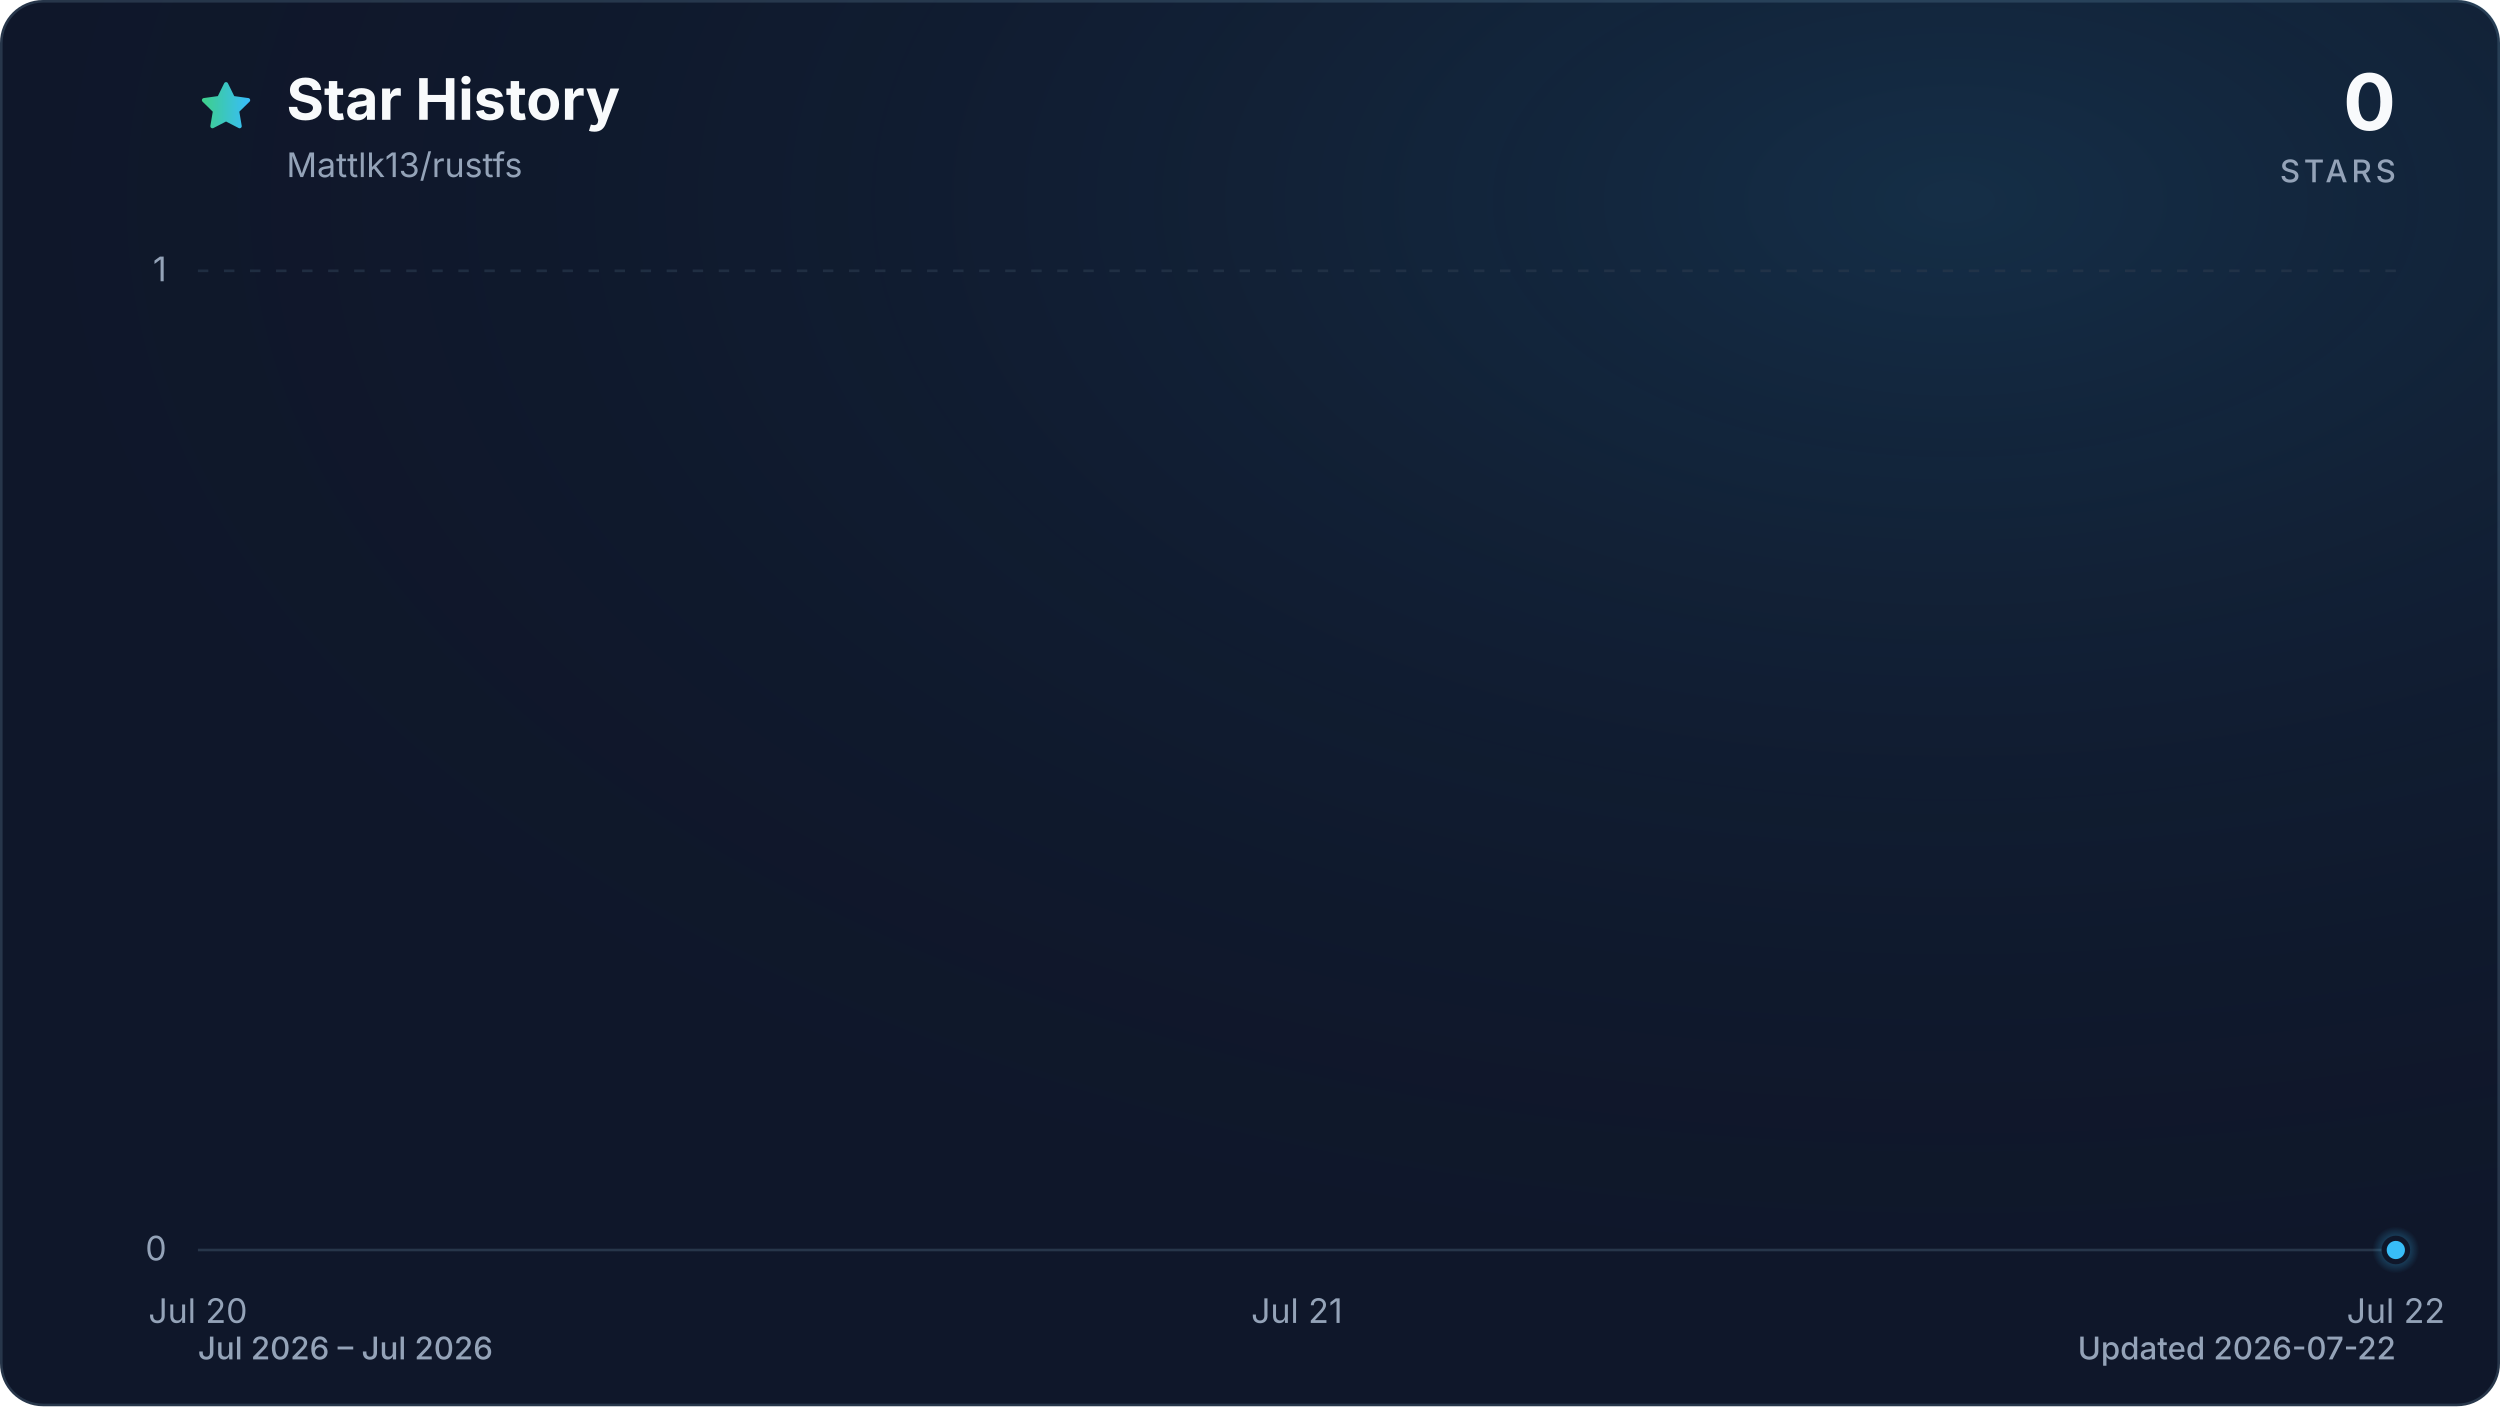
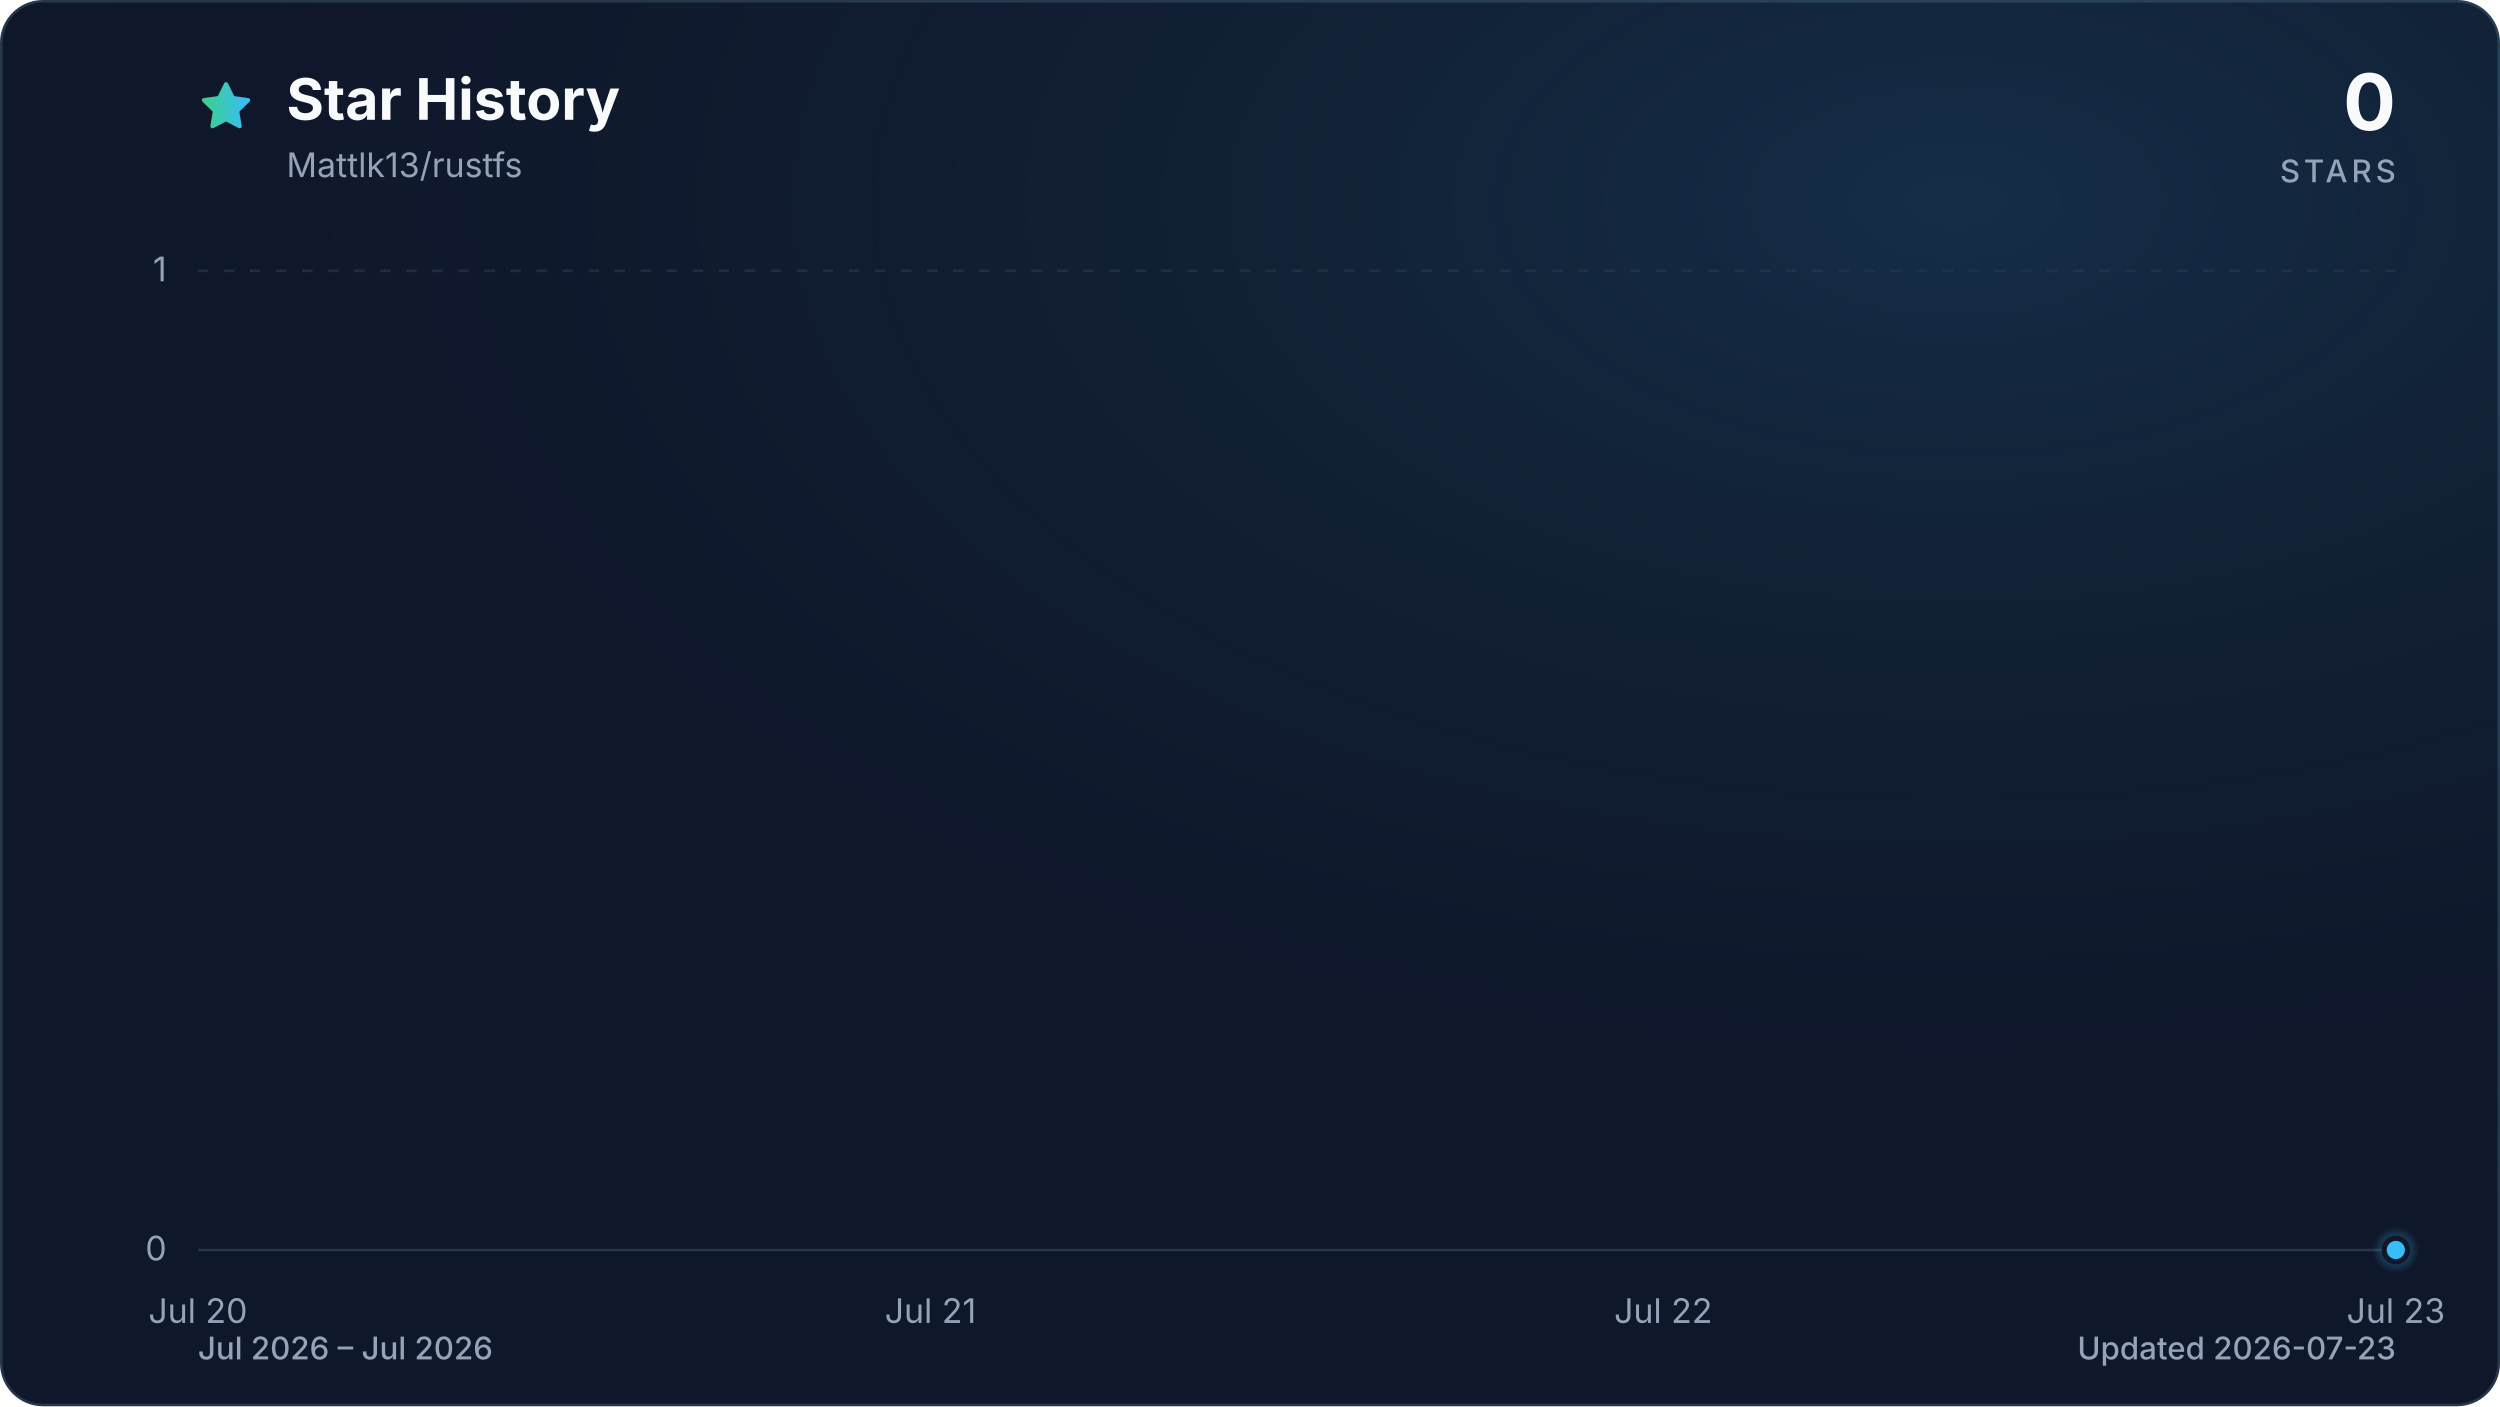
<svg xmlns="http://www.w3.org/2000/svg" viewBox="0 0 960 540" role="img" aria-labelledby="title description" data-style="gradient" data-variant="glow" data-animated="true">
  <defs>
    <linearGradient id="trend" x1="0" y1="0" x2="1" y2="0">
      <stop offset="0%" stop-color="#3ecf8e" />
      <stop offset="100%" stop-color="#38bdf8" />
    </linearGradient>
    <linearGradient id="area" x1="0" y1="0" x2="0" y2="1">
      <stop offset="0%" stop-color="#3ecf8e" stop-opacity="0.30" />
      <stop offset="55%" stop-color="#38bdf8" stop-opacity="0.10" />
      <stop offset="100%" stop-color="#38bdf8" stop-opacity="0.01" />
    </linearGradient>
    <radialGradient id="marker-halo" cx="50%" cy="50%" r="50%">
      <stop offset="0%" stop-color="#38bdf8" stop-opacity="0.55" />
      <stop offset="100%" stop-color="#38bdf8" stop-opacity="0" />
    </radialGradient>
    <radialGradient id="surface-glow" cx="78%" cy="14%" r="80%">
      <stop offset="0%" stop-color="#38bdf8" stop-opacity="0.14" />
      <stop offset="100%" stop-color="#0f172a" stop-opacity="0" />
    </radialGradient>
    <filter id="trend-glow" x="-20%" y="-20%" width="140%" height="140%">
      <feGaussianBlur stdDeviation="7" />
    </filter>
  </defs>
  <style>
.trend-enter{transform-box:fill-box;transform-origin:center;animation:trend-enter 520ms cubic-bezier(0.16,1,0.3,1)}
.marker-enter{transform-box:fill-box;transform-origin:center;animation:marker-enter 320ms cubic-bezier(0.16,1,0.3,1) 200ms both}
.marker-pulse{transform-box:fill-box;transform-origin:center;animation:marker-pulse 2.6s ease-out infinite}
@keyframes trend-enter{from{opacity:.35;transform:translateY(10px)}to{opacity:1;transform:translateY(0)}}
@keyframes marker-enter{from{opacity:0;transform:scale(.4)}to{opacity:1;transform:scale(1)}}
@keyframes marker-pulse{0%{opacity:.5;transform:scale(.7)}70%,100%{opacity:0;transform:scale(2.1)}}
@media (prefers-reduced-motion:reduce){.trend-enter,.marker-enter,.marker-pulse{animation:none!important}}
@media (prefers-reduced-motion:reduce){.marker-pulse{opacity:0}}
</style>
  <rect x="0.5" y="0.5" width="959" height="539" fill="#0f172a" stroke="#27364a" stroke-width="1" rx="16" />
  <rect width="960" height="540" fill="url(#surface-glow)" rx="16" />
  <path d="M12 2.6l2.9 5.9 6.5.9-4.7 4.6 1.1 6.5-5.8-3-5.8 3 1.1-6.5-4.7-4.6 6.5-.9L12 2.6Z" transform="translate(76 30) scale(.9)" fill="url(#trend)" stroke="url(#trend)" stroke-width="1.8" stroke-linejoin="round" aria-hidden="true" />
  <text x="110" y="46" fill="#f8fafc" font-family="ui-sans-serif, system-ui, -apple-system, BlinkMacSystemFont, 'Segoe UI', sans-serif" font-size="22" font-weight="700">Star History</text>
  <text x="110" y="68" fill="#94a3b8" font-family="ui-sans-serif, system-ui, -apple-system, BlinkMacSystemFont, 'Segoe UI', sans-serif" font-size="13">Mattlk13/rustfs</text>
  <text x="920" y="50" fill="#f8fafc" font-family="ui-sans-serif, system-ui, -apple-system, BlinkMacSystemFont, 'Segoe UI', sans-serif" font-size="30" font-weight="700" text-anchor="end">0</text>
  <text x="920" y="70" fill="#94a3b8" font-family="ui-sans-serif, system-ui, -apple-system, BlinkMacSystemFont, 'Segoe UI', sans-serif" font-size="12" font-weight="500" letter-spacing="1.5" text-anchor="end">STARS</text>
  <line x1="76" y1="480.0" x2="920" y2="480.0" stroke="#27364a" stroke-width="1" stroke-dasharray="0" opacity="1" />
  <text x="64" y="484.0" fill="#94a3b8" font-family="ui-sans-serif, system-ui, -apple-system, BlinkMacSystemFont, 'Segoe UI', sans-serif" font-size="13" text-anchor="end">0</text>
  <line x1="76" y1="104.0" x2="920" y2="104.0" stroke="#27364a" stroke-width="1" stroke-dasharray="4 6" opacity="0.7" />
  <text x="64" y="108.0" fill="#94a3b8" font-family="ui-sans-serif, system-ui, -apple-system, BlinkMacSystemFont, 'Segoe UI', sans-serif" font-size="13" text-anchor="end">1</text>
  <text x="76.0" y="508" fill="#94a3b8" font-family="ui-sans-serif, system-ui, -apple-system, BlinkMacSystemFont, 'Segoe UI', sans-serif" font-size="13" text-anchor="middle">Jul 20</text>
-   <text x="498.0" y="508" fill="#94a3b8" font-family="ui-sans-serif, system-ui, -apple-system, BlinkMacSystemFont, 'Segoe UI', sans-serif" font-size="13" text-anchor="middle">Jul 21</text>
-   <text x="920.0" y="508" fill="#94a3b8" font-family="ui-sans-serif, system-ui, -apple-system, BlinkMacSystemFont, 'Segoe UI', sans-serif" font-size="13" text-anchor="middle">Jul 22</text>
+   <text x="357.3" y="508" fill="#94a3b8" font-family="ui-sans-serif, system-ui, -apple-system, BlinkMacSystemFont, 'Segoe UI', sans-serif" font-size="13" text-anchor="middle">Jul 21</text>
+   <text x="638.7" y="508" fill="#94a3b8" font-family="ui-sans-serif, system-ui, -apple-system, BlinkMacSystemFont, 'Segoe UI', sans-serif" font-size="13" text-anchor="middle">Jul 22</text>
+   <text x="920.0" y="508" fill="#94a3b8" font-family="ui-sans-serif, system-ui, -apple-system, BlinkMacSystemFont, 'Segoe UI', sans-serif" font-size="13" text-anchor="middle">Jul 23</text>
  <g class="trend-enter">
-     <path d="M 76.0 480.0 C 216.7 480.0, 357.3 480.0, 498.0 480.0 C 638.7 480.0, 779.3 480.0, 920.0 480.0 L 920.0 480.0 L 76.0 480.0 Z" fill="url(#area)" />
-     <path d="M 76.0 480.0 C 216.7 480.0, 357.3 480.0, 498.0 480.0 C 638.7 480.0, 779.3 480.0, 920.0 480.0" fill="none" stroke="url(#trend)" stroke-width="12" stroke-linecap="round" stroke-linejoin="round" opacity="0.16" filter="url(#trend-glow)" />
-     <path d="M 76.0 480.0 C 216.7 480.0, 357.3 480.0, 498.0 480.0 C 638.7 480.0, 779.3 480.0, 920.0 480.0" fill="none" stroke="url(#trend)" stroke-width="3" stroke-linecap="round" stroke-linejoin="round" />
+     <path d="M 76.0 480.0 C 169.8 480.0, 263.6 480.0, 357.3 480.0 C 451.1 480.0, 544.9 480.0, 638.7 480.0 C 732.4 480.0, 826.2 480.0, 920.0 480.0 L 920.0 480.0 L 76.0 480.0 Z" fill="url(#area)" />
+     <path d="M 76.0 480.0 C 169.8 480.0, 263.6 480.0, 357.3 480.0 C 451.1 480.0, 544.9 480.0, 638.7 480.0 C 732.4 480.0, 826.2 480.0, 920.0 480.0" fill="none" stroke="url(#trend)" stroke-width="12" stroke-linecap="round" stroke-linejoin="round" opacity="0.16" filter="url(#trend-glow)" />
+     <path d="M 76.0 480.0 C 169.8 480.0, 263.6 480.0, 357.3 480.0 C 451.1 480.0, 544.9 480.0, 638.7 480.0 C 732.4 480.0, 826.2 480.0, 920.0 480.0" fill="none" stroke="url(#trend)" stroke-width="3" stroke-linecap="round" stroke-linejoin="round" />
  </g>
  <g class="marker-enter">
    <circle class="marker-pulse" cx="920.0" cy="480.0" r="9" fill="url(#marker-halo)" />
    <circle cx="920.0" cy="480.0" r="4.5" fill="#38bdf8" stroke="#0f172a" stroke-width="2" />
  </g>
  <text x="76" y="522" fill="#94a3b8" font-family="ui-sans-serif, system-ui, -apple-system, BlinkMacSystemFont, 'Segoe UI', sans-serif" font-size="12" font-weight="500">Jul 2026 – Jul 2026</text>
-   <text x="920" y="522" fill="#94a3b8" font-family="ui-sans-serif, system-ui, -apple-system, BlinkMacSystemFont, 'Segoe UI', sans-serif" font-size="12" font-weight="500" text-anchor="end">Updated 2026-07-22</text>
+   <text x="920" y="522" fill="#94a3b8" font-family="ui-sans-serif, system-ui, -apple-system, BlinkMacSystemFont, 'Segoe UI', sans-serif" font-size="12" font-weight="500" text-anchor="end">Updated 2026-07-23</text>
</svg>
